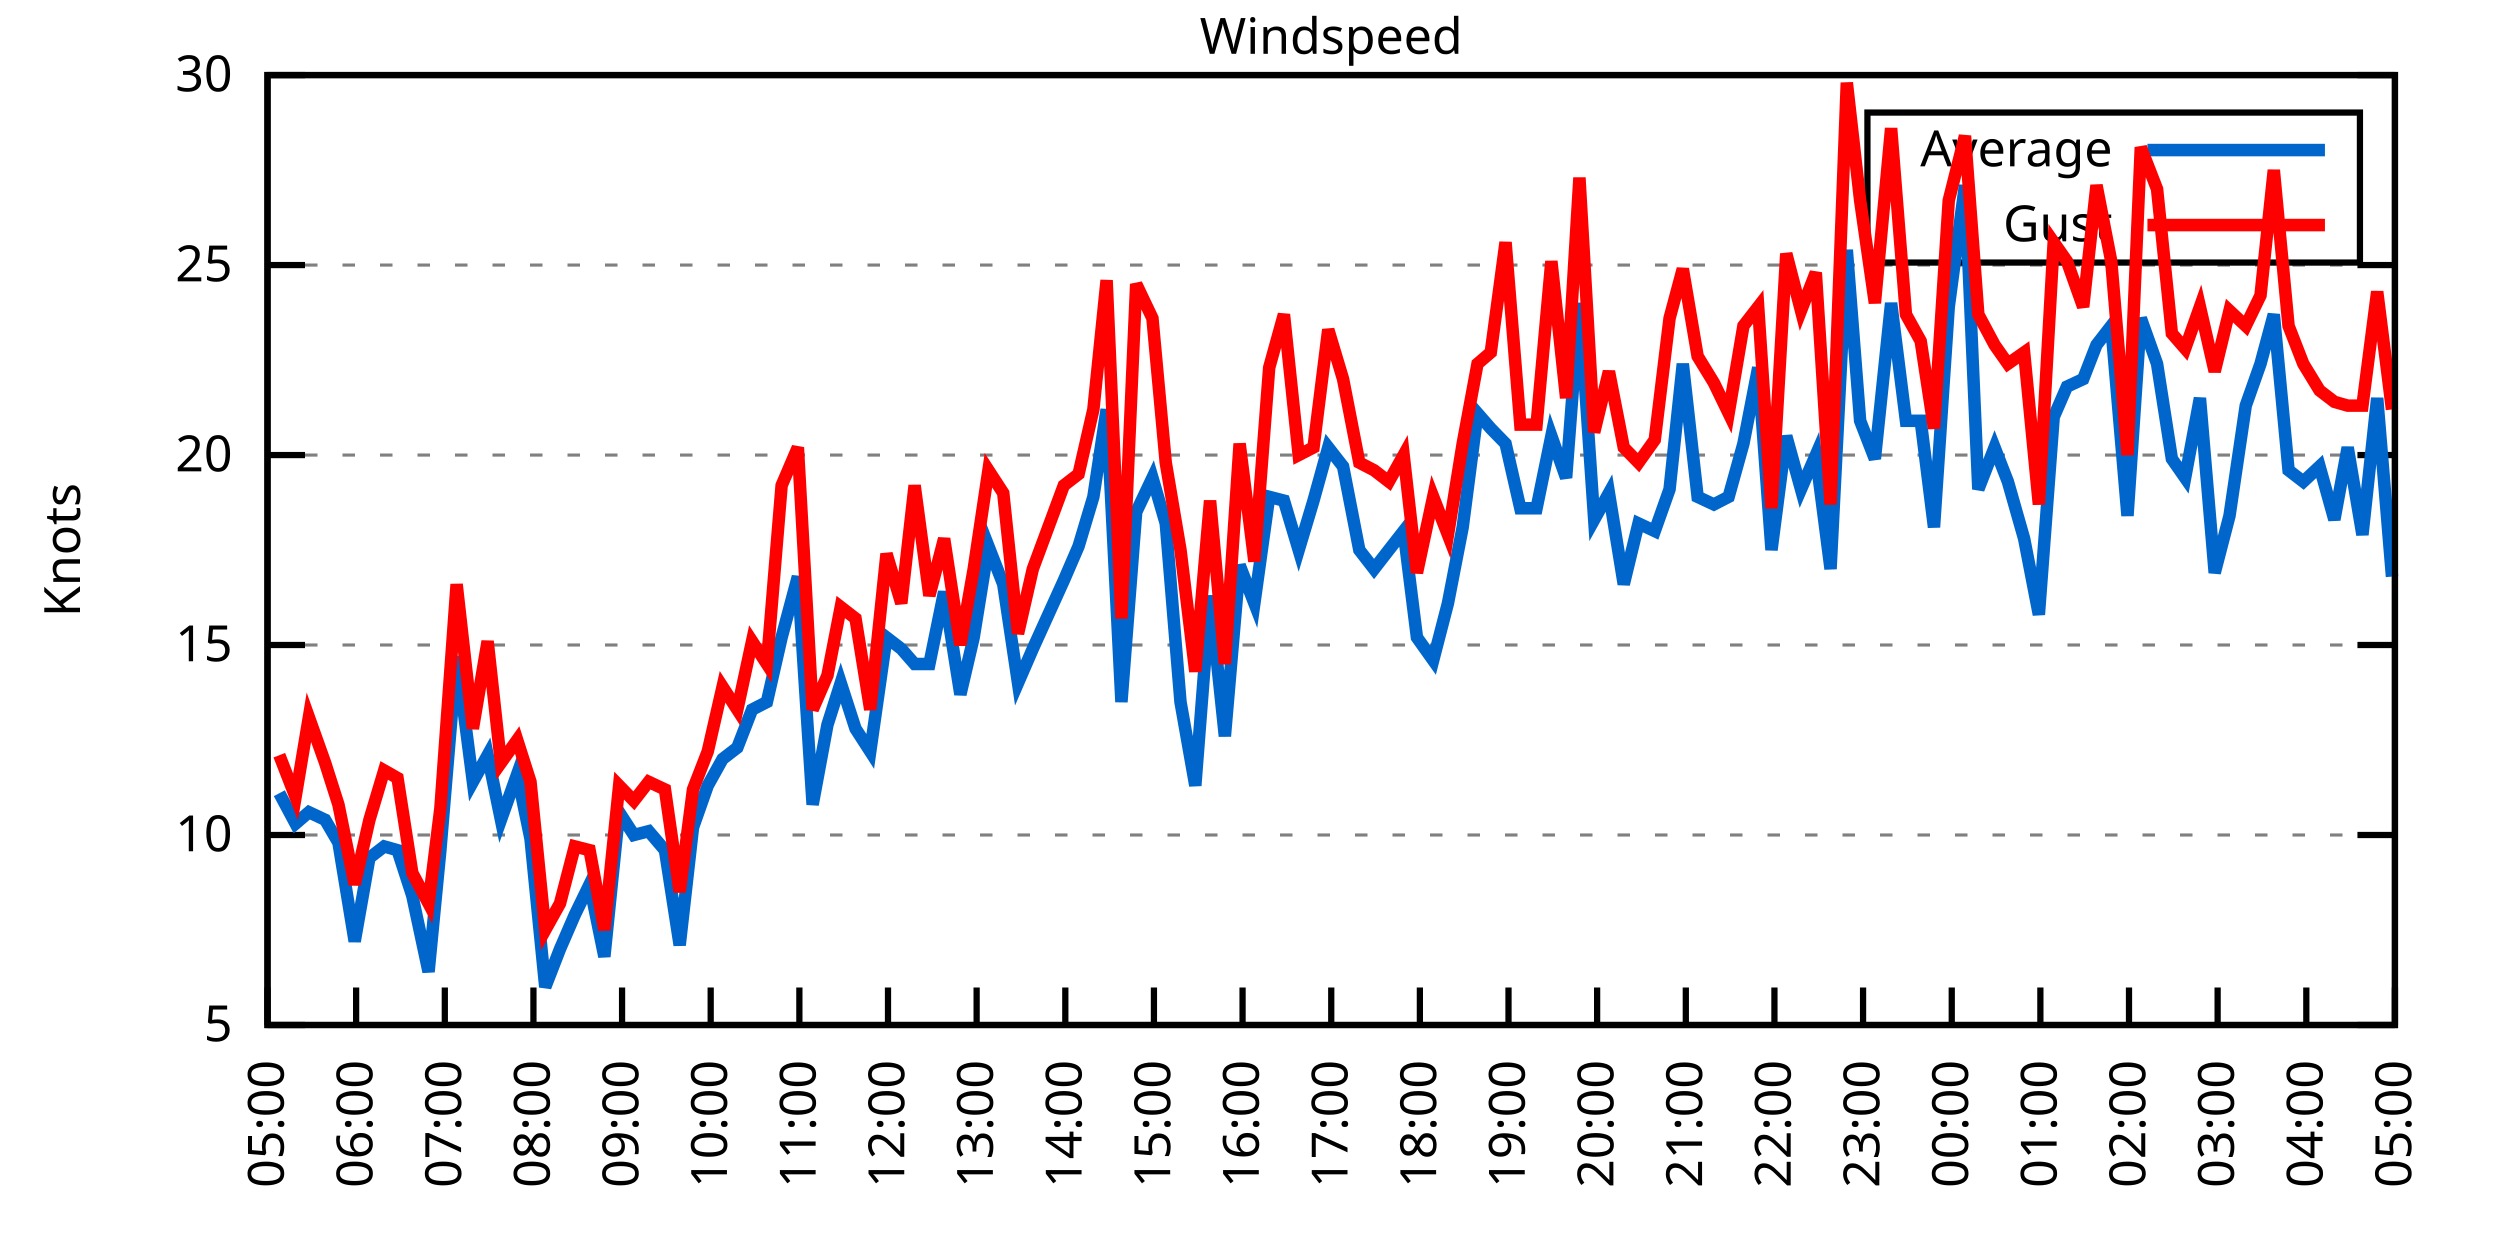
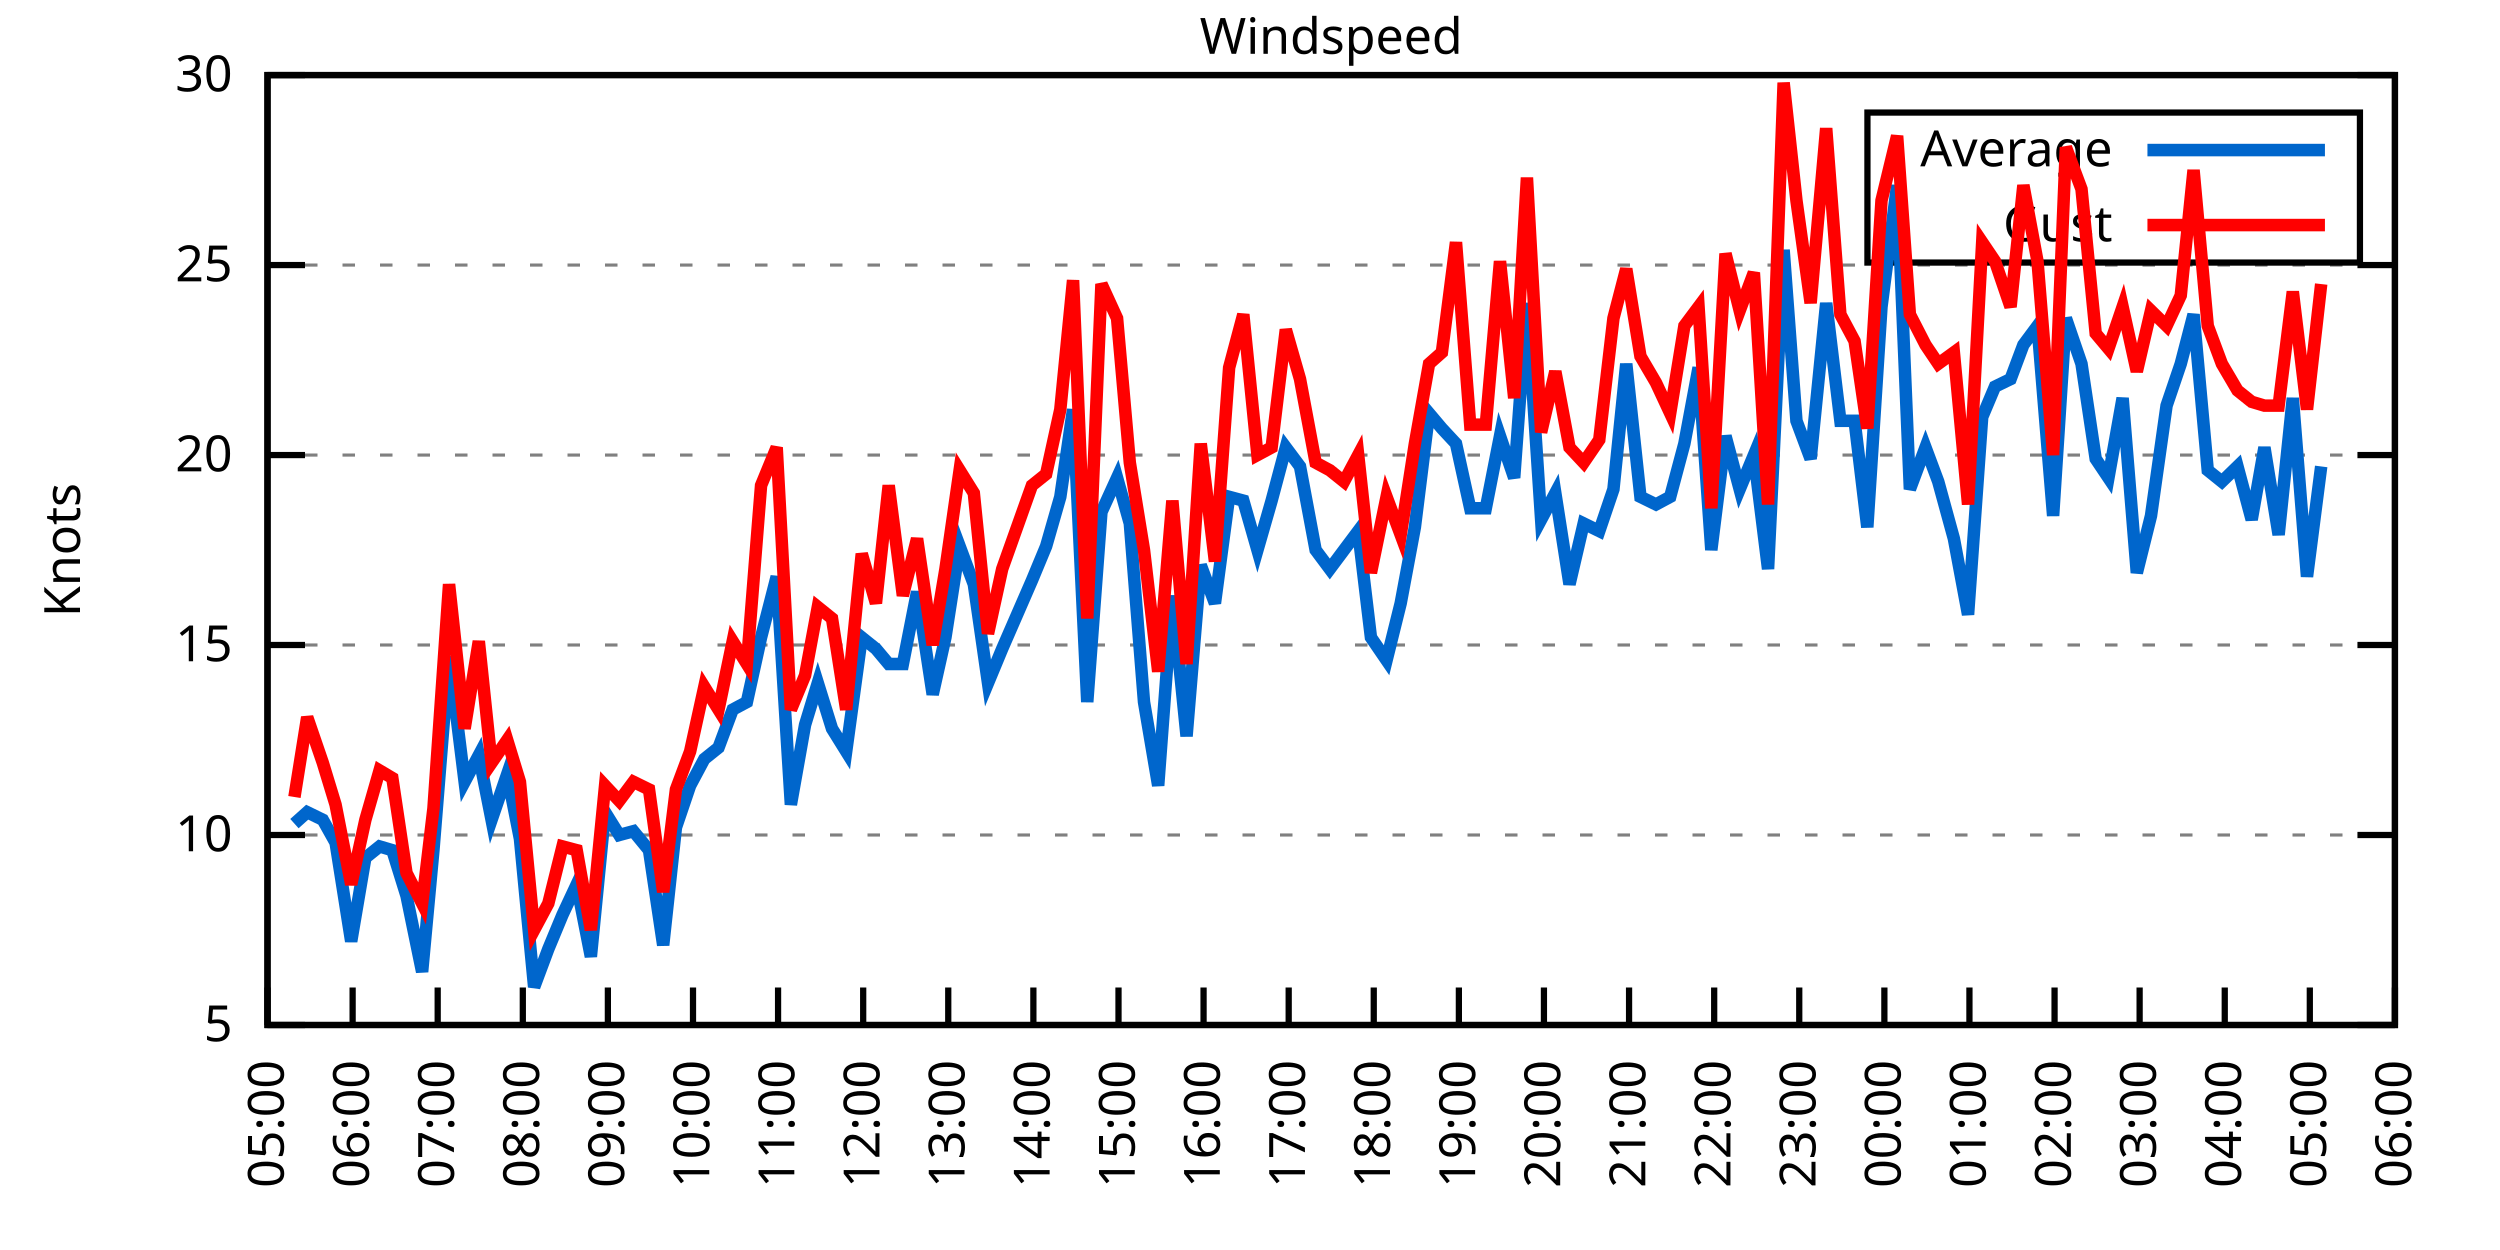
<svg xmlns="http://www.w3.org/2000/svg" xmlns:xlink="http://www.w3.org/1999/xlink" width="400" height="200" viewBox="0 0 400 200">
  <g id="gnuplot_canvas">
    <rect x="0" y="0" width="400" height="200" fill="none" />
    <defs>
      <circle id="gpDot" r="0.5" stroke-width="0.5" stroke="currentColor" />
      <path id="gpPt0" stroke-width="0.333" stroke="currentColor" d="M-1,0 h2 M0,-1 v2" />
      <path id="gpPt1" stroke-width="0.333" stroke="currentColor" d="M-1,-1 L1,1 M1,-1 L-1,1" />
      <path id="gpPt2" stroke-width="0.333" stroke="currentColor" d="M-1,0 L1,0 M0,-1 L0,1 M-1,-1 L1,1 M-1,1 L1,-1" />
      <rect id="gpPt3" stroke-width="0.333" stroke="currentColor" x="-1" y="-1" width="2" height="2" />
      <rect id="gpPt4" stroke-width="0.333" stroke="currentColor" fill="currentColor" x="-1" y="-1" width="2" height="2" />
      <circle id="gpPt5" stroke-width="0.333" stroke="currentColor" cx="0" cy="0" r="1" />
      <use xlink:href="#gpPt5" id="gpPt6" fill="currentColor" stroke="none" />
      <path id="gpPt7" stroke-width="0.333" stroke="currentColor" d="M0,-1.33 L-1.33,0.67 L1.33,0.67 z" />
      <use xlink:href="#gpPt7" id="gpPt8" fill="currentColor" stroke="none" />
      <use xlink:href="#gpPt7" id="gpPt9" stroke="currentColor" transform="rotate(180)" />
      <use xlink:href="#gpPt9" id="gpPt10" fill="currentColor" stroke="none" />
      <use xlink:href="#gpPt3" id="gpPt11" stroke="currentColor" transform="rotate(45)" />
      <use xlink:href="#gpPt11" id="gpPt12" fill="currentColor" stroke="none" />
      <path id="gpPt13" stroke-width="0.333" stroke="currentColor" d="M0,1.330 L1.265,0.411 L0.782,-1.067 L-0.782,-1.076 L-1.265,0.411 z" />
      <use xlink:href="#gpPt13" id="gpPt14" fill="currentColor" stroke="none" />
      <filter id="textbox" filterUnits="objectBoundingBox" x="0" y="0" height="1" width="1">
        <feFlood flood-color="white" flood-opacity="1" result="bgnd" />
        <feComposite in="SourceGraphic" in2="bgnd" operator="atop" />
      </filter>
      <filter id="greybox" filterUnits="objectBoundingBox" x="0" y="0" height="1" width="1">
        <feFlood flood-color="lightgrey" flood-opacity="1" result="grey" />
        <feComposite in="SourceGraphic" in2="grey" operator="atop" />
      </filter>
    </defs>
    <g fill="none" color="white" stroke="currentColor" stroke-width="1.00" stroke-linecap="butt" stroke-linejoin="miter">
</g>
    <g fill="none" color="black" stroke="currentColor" stroke-width="1.00" stroke-linecap="butt" stroke-linejoin="miter">
      <g stroke="none" shape-rendering="crispEdges">
        <polygon fill="rgb(255, 255, 255)" points="42.80,164.00 383.18,164.00 383.18,12.02 42.80,12.02 " />
      </g>
    </g>
    <g fill="none" color="black" stroke="currentColor" stroke-width="1.00" stroke-linecap="butt" stroke-linejoin="miter">
</g>
    <g fill="none" color="black" stroke="black" stroke-width="0.50" stroke-linecap="butt" stroke-linejoin="miter">
</g>
    <g fill="none" color="gray" stroke="currentColor" stroke-width="0.50" stroke-linecap="butt" stroke-linejoin="miter">
      <path stroke="gray" stroke-dasharray="2,4" class="gridline" d="M42.80,164.00 L383.19,164.00  " />
    </g>
    <g fill="none" color="gray" stroke="gray" stroke-width="1.00" stroke-linecap="butt" stroke-linejoin="miter">
</g>
    <g fill="none" color="black" stroke="currentColor" stroke-width="1.00" stroke-linecap="butt" stroke-linejoin="miter">
      <path stroke="black" d="M42.80,164.00 L48.80,164.00 M383.19,164.00 L377.19,164.00  " />
      <g transform="translate(37.20,166.60)" stroke="none" fill="black" font-family="Sans" font-size="8.00" text-anchor="end">
        <text>
          <tspan font-family="Sans"> 5</tspan>
        </text>
      </g>
    </g>
    <g fill="none" color="black" stroke="currentColor" stroke-width="1.00" stroke-linecap="butt" stroke-linejoin="miter">
</g>
    <g fill="none" color="black" stroke="black" stroke-width="0.50" stroke-linecap="butt" stroke-linejoin="miter">
</g>
    <g fill="none" color="gray" stroke="currentColor" stroke-width="0.50" stroke-linecap="butt" stroke-linejoin="miter">
      <path stroke="gray" stroke-dasharray="2,4" class="gridline" d="M42.80,133.60 L383.19,133.60  " />
    </g>
    <g fill="none" color="gray" stroke="gray" stroke-width="1.00" stroke-linecap="butt" stroke-linejoin="miter">
</g>
    <g fill="none" color="black" stroke="currentColor" stroke-width="1.00" stroke-linecap="butt" stroke-linejoin="miter">
      <path stroke="black" d="M42.80,133.60 L48.80,133.60 M383.19,133.60 L377.19,133.60  " />
      <g transform="translate(37.20,136.20)" stroke="none" fill="black" font-family="Sans" font-size="8.00" text-anchor="end">
        <text>
          <tspan font-family="Sans"> 10</tspan>
        </text>
      </g>
    </g>
    <g fill="none" color="black" stroke="currentColor" stroke-width="1.00" stroke-linecap="butt" stroke-linejoin="miter">
</g>
    <g fill="none" color="black" stroke="black" stroke-width="0.50" stroke-linecap="butt" stroke-linejoin="miter">
</g>
    <g fill="none" color="gray" stroke="currentColor" stroke-width="0.50" stroke-linecap="butt" stroke-linejoin="miter">
      <path stroke="gray" stroke-dasharray="2,4" class="gridline" d="M42.80,103.20 L383.19,103.20  " />
    </g>
    <g fill="none" color="gray" stroke="gray" stroke-width="1.00" stroke-linecap="butt" stroke-linejoin="miter">
</g>
    <g fill="none" color="black" stroke="currentColor" stroke-width="1.00" stroke-linecap="butt" stroke-linejoin="miter">
      <path stroke="black" d="M42.80,103.20 L48.80,103.20 M383.19,103.20 L377.19,103.20  " />
      <g transform="translate(37.20,105.80)" stroke="none" fill="black" font-family="Sans" font-size="8.00" text-anchor="end">
        <text>
          <tspan font-family="Sans"> 15</tspan>
        </text>
      </g>
    </g>
    <g fill="none" color="black" stroke="currentColor" stroke-width="1.00" stroke-linecap="butt" stroke-linejoin="miter">
</g>
    <g fill="none" color="black" stroke="black" stroke-width="0.50" stroke-linecap="butt" stroke-linejoin="miter">
</g>
    <g fill="none" color="gray" stroke="currentColor" stroke-width="0.50" stroke-linecap="butt" stroke-linejoin="miter">
      <path stroke="gray" stroke-dasharray="2,4" class="gridline" d="M42.80,72.81 L383.19,72.81  " />
    </g>
    <g fill="none" color="gray" stroke="gray" stroke-width="1.00" stroke-linecap="butt" stroke-linejoin="miter">
</g>
    <g fill="none" color="black" stroke="currentColor" stroke-width="1.00" stroke-linecap="butt" stroke-linejoin="miter">
      <path stroke="black" d="M42.80,72.81 L48.80,72.81 M383.19,72.81 L377.19,72.81  " />
      <g transform="translate(37.20,75.41)" stroke="none" fill="black" font-family="Sans" font-size="8.00" text-anchor="end">
        <text>
          <tspan font-family="Sans"> 20</tspan>
        </text>
      </g>
    </g>
    <g fill="none" color="black" stroke="currentColor" stroke-width="1.00" stroke-linecap="butt" stroke-linejoin="miter">
</g>
    <g fill="none" color="black" stroke="black" stroke-width="0.50" stroke-linecap="butt" stroke-linejoin="miter">
</g>
    <g fill="none" color="gray" stroke="currentColor" stroke-width="0.50" stroke-linecap="butt" stroke-linejoin="miter">
      <path stroke="gray" stroke-dasharray="2,4" class="gridline" d="M42.80,42.41 L383.19,42.41  " />
    </g>
    <g fill="none" color="gray" stroke="gray" stroke-width="1.00" stroke-linecap="butt" stroke-linejoin="miter">
</g>
    <g fill="none" color="black" stroke="currentColor" stroke-width="1.00" stroke-linecap="butt" stroke-linejoin="miter">
      <path stroke="black" d="M42.80,42.41 L48.80,42.41 M383.19,42.41 L377.19,42.41  " />
      <g transform="translate(37.20,45.01)" stroke="none" fill="black" font-family="Sans" font-size="8.00" text-anchor="end">
        <text>
          <tspan font-family="Sans"> 25</tspan>
        </text>
      </g>
    </g>
    <g fill="none" color="black" stroke="currentColor" stroke-width="1.00" stroke-linecap="butt" stroke-linejoin="miter">
</g>
    <g fill="none" color="black" stroke="black" stroke-width="0.50" stroke-linecap="butt" stroke-linejoin="miter">
</g>
    <g fill="none" color="gray" stroke="currentColor" stroke-width="0.50" stroke-linecap="butt" stroke-linejoin="miter">
      <path stroke="gray" stroke-dasharray="2,4" class="gridline" d="M42.80,12.01 L383.19,12.01  " />
    </g>
    <g fill="none" color="gray" stroke="gray" stroke-width="1.00" stroke-linecap="butt" stroke-linejoin="miter">
</g>
    <g fill="none" color="black" stroke="currentColor" stroke-width="1.00" stroke-linecap="butt" stroke-linejoin="miter">
      <path stroke="black" d="M42.80,12.01 L48.80,12.01 M383.19,12.01 L377.19,12.01  " />
      <g transform="translate(37.20,14.61)" stroke="none" fill="black" font-family="Sans" font-size="8.00" text-anchor="end">
        <text>
          <tspan font-family="Sans"> 30</tspan>
        </text>
      </g>
    </g>
    <g fill="none" color="black" stroke="currentColor" stroke-width="1.00" stroke-linecap="butt" stroke-linejoin="miter">
      <path stroke="black" d="M42.80,164.00 L42.80,158.00  " />
      <g transform="translate(45.40,169.60) rotate(270.00)" stroke="none" fill="black" font-family="Sans" font-size="8.00" text-anchor="end">
        <text>
          <tspan font-family="Sans">05:00</tspan>
        </text>
      </g>
    </g>
    <g fill="none" color="black" stroke="currentColor" stroke-width="1.00" stroke-linecap="butt" stroke-linejoin="miter">
-       <path stroke="black" d="M56.98,164.00 L56.98,158.00  " />
-       <g transform="translate(59.58,169.60) rotate(270.00)" stroke="none" fill="black" font-family="Sans" font-size="8.00" text-anchor="end">
+       <path stroke="black" d="M56.42,164.00 L56.42,158.00  " />
+       <g transform="translate(59.02,169.60) rotate(270.00)" stroke="none" fill="black" font-family="Sans" font-size="8.00" text-anchor="end">
        <text>
          <tspan font-family="Sans">06:00</tspan>
        </text>
      </g>
    </g>
    <g fill="none" color="black" stroke="currentColor" stroke-width="1.00" stroke-linecap="butt" stroke-linejoin="miter">
-       <path stroke="black" d="M71.17,164.00 L71.17,158.00  " />
-       <g transform="translate(73.77,169.60) rotate(270.00)" stroke="none" fill="black" font-family="Sans" font-size="8.00" text-anchor="end">
+       <path stroke="black" d="M70.03,164.00 L70.03,158.00  " />
+       <g transform="translate(72.63,169.60) rotate(270.00)" stroke="none" fill="black" font-family="Sans" font-size="8.00" text-anchor="end">
        <text>
          <tspan font-family="Sans">07:00</tspan>
        </text>
      </g>
    </g>
    <g fill="none" color="black" stroke="currentColor" stroke-width="1.00" stroke-linecap="butt" stroke-linejoin="miter">
-       <path stroke="black" d="M85.35,164.00 L85.35,158.00  " />
-       <g transform="translate(87.95,169.60) rotate(270.00)" stroke="none" fill="black" font-family="Sans" font-size="8.00" text-anchor="end">
+       <path stroke="black" d="M83.65,164.00 L83.65,158.00  " />
+       <g transform="translate(86.25,169.60) rotate(270.00)" stroke="none" fill="black" font-family="Sans" font-size="8.00" text-anchor="end">
        <text>
          <tspan font-family="Sans">08:00</tspan>
        </text>
      </g>
    </g>
    <g fill="none" color="black" stroke="currentColor" stroke-width="1.00" stroke-linecap="butt" stroke-linejoin="miter">
-       <path stroke="black" d="M99.53,164.00 L99.53,158.00  " />
-       <g transform="translate(102.13,169.60) rotate(270.00)" stroke="none" fill="black" font-family="Sans" font-size="8.00" text-anchor="end">
+       <path stroke="black" d="M97.26,164.00 L97.26,158.00  " />
+       <g transform="translate(99.86,169.60) rotate(270.00)" stroke="none" fill="black" font-family="Sans" font-size="8.00" text-anchor="end">
        <text>
          <tspan font-family="Sans">09:00</tspan>
        </text>
      </g>
    </g>
    <g fill="none" color="black" stroke="currentColor" stroke-width="1.00" stroke-linecap="butt" stroke-linejoin="miter">
-       <path stroke="black" d="M113.71,164.00 L113.71,158.00  " />
-       <g transform="translate(116.31,169.60) rotate(270.00)" stroke="none" fill="black" font-family="Sans" font-size="8.00" text-anchor="end">
+       <path stroke="black" d="M110.88,164.00 L110.88,158.00  " />
+       <g transform="translate(113.48,169.60) rotate(270.00)" stroke="none" fill="black" font-family="Sans" font-size="8.00" text-anchor="end">
        <text>
          <tspan font-family="Sans">10:00</tspan>
        </text>
      </g>
    </g>
    <g fill="none" color="black" stroke="currentColor" stroke-width="1.00" stroke-linecap="butt" stroke-linejoin="miter">
-       <path stroke="black" d="M127.90,164.00 L127.90,158.00  " />
-       <g transform="translate(130.50,169.60) rotate(270.00)" stroke="none" fill="black" font-family="Sans" font-size="8.00" text-anchor="end">
+       <path stroke="black" d="M124.49,164.00 L124.49,158.00  " />
+       <g transform="translate(127.09,169.60) rotate(270.00)" stroke="none" fill="black" font-family="Sans" font-size="8.00" text-anchor="end">
        <text>
          <tspan font-family="Sans">11:00</tspan>
        </text>
      </g>
    </g>
    <g fill="none" color="black" stroke="currentColor" stroke-width="1.00" stroke-linecap="butt" stroke-linejoin="miter">
-       <path stroke="black" d="M142.08,164.00 L142.08,158.00  " />
-       <g transform="translate(144.68,169.60) rotate(270.00)" stroke="none" fill="black" font-family="Sans" font-size="8.00" text-anchor="end">
+       <path stroke="black" d="M138.11,164.00 L138.11,158.00  " />
+       <g transform="translate(140.71,169.60) rotate(270.00)" stroke="none" fill="black" font-family="Sans" font-size="8.00" text-anchor="end">
        <text>
          <tspan font-family="Sans">12:00</tspan>
        </text>
      </g>
    </g>
    <g fill="none" color="black" stroke="currentColor" stroke-width="1.00" stroke-linecap="butt" stroke-linejoin="miter">
-       <path stroke="black" d="M156.26,164.00 L156.26,158.00  " />
-       <g transform="translate(158.86,169.60) rotate(270.00)" stroke="none" fill="black" font-family="Sans" font-size="8.00" text-anchor="end">
+       <path stroke="black" d="M151.72,164.00 L151.72,158.00  " />
+       <g transform="translate(154.32,169.60) rotate(270.00)" stroke="none" fill="black" font-family="Sans" font-size="8.00" text-anchor="end">
        <text>
          <tspan font-family="Sans">13:00</tspan>
        </text>
      </g>
    </g>
    <g fill="none" color="black" stroke="currentColor" stroke-width="1.00" stroke-linecap="butt" stroke-linejoin="miter">
-       <path stroke="black" d="M170.45,164.00 L170.45,158.00  " />
-       <g transform="translate(173.05,169.60) rotate(270.00)" stroke="none" fill="black" font-family="Sans" font-size="8.00" text-anchor="end">
+       <path stroke="black" d="M165.34,164.00 L165.34,158.00  " />
+       <g transform="translate(167.94,169.60) rotate(270.00)" stroke="none" fill="black" font-family="Sans" font-size="8.00" text-anchor="end">
        <text>
          <tspan font-family="Sans">14:00</tspan>
        </text>
      </g>
    </g>
    <g fill="none" color="black" stroke="currentColor" stroke-width="1.00" stroke-linecap="butt" stroke-linejoin="miter">
-       <path stroke="black" d="M184.63,164.00 L184.63,158.00  " />
-       <g transform="translate(187.23,169.60) rotate(270.00)" stroke="none" fill="black" font-family="Sans" font-size="8.00" text-anchor="end">
+       <path stroke="black" d="M178.96,164.00 L178.96,158.00  " />
+       <g transform="translate(181.56,169.60) rotate(270.00)" stroke="none" fill="black" font-family="Sans" font-size="8.00" text-anchor="end">
        <text>
          <tspan font-family="Sans">15:00</tspan>
        </text>
      </g>
    </g>
    <g fill="none" color="black" stroke="currentColor" stroke-width="1.00" stroke-linecap="butt" stroke-linejoin="miter">
-       <path stroke="black" d="M198.81,164.00 L198.81,158.00  " />
-       <g transform="translate(201.41,169.60) rotate(270.00)" stroke="none" fill="black" font-family="Sans" font-size="8.00" text-anchor="end">
+       <path stroke="black" d="M192.57,164.00 L192.57,158.00  " />
+       <g transform="translate(195.17,169.60) rotate(270.00)" stroke="none" fill="black" font-family="Sans" font-size="8.00" text-anchor="end">
        <text>
          <tspan font-family="Sans">16:00</tspan>
        </text>
      </g>
    </g>
    <g fill="none" color="black" stroke="currentColor" stroke-width="1.00" stroke-linecap="butt" stroke-linejoin="miter">
-       <path stroke="black" d="M213.00,164.00 L213.00,158.00  " />
-       <g transform="translate(215.60,169.60) rotate(270.00)" stroke="none" fill="black" font-family="Sans" font-size="8.00" text-anchor="end">
+       <path stroke="black" d="M206.19,164.00 L206.19,158.00  " />
+       <g transform="translate(208.79,169.60) rotate(270.00)" stroke="none" fill="black" font-family="Sans" font-size="8.00" text-anchor="end">
        <text>
          <tspan font-family="Sans">17:00</tspan>
        </text>
      </g>
    </g>
    <g fill="none" color="black" stroke="currentColor" stroke-width="1.00" stroke-linecap="butt" stroke-linejoin="miter">
-       <path stroke="black" d="M227.18,164.00 L227.18,158.00  " />
-       <g transform="translate(229.78,169.60) rotate(270.00)" stroke="none" fill="black" font-family="Sans" font-size="8.00" text-anchor="end">
+       <path stroke="black" d="M219.80,164.00 L219.80,158.00  " />
+       <g transform="translate(222.40,169.60) rotate(270.00)" stroke="none" fill="black" font-family="Sans" font-size="8.00" text-anchor="end">
        <text>
          <tspan font-family="Sans">18:00</tspan>
        </text>
      </g>
    </g>
    <g fill="none" color="black" stroke="currentColor" stroke-width="1.00" stroke-linecap="butt" stroke-linejoin="miter">
-       <path stroke="black" d="M241.36,164.00 L241.36,158.00  " />
-       <g transform="translate(243.96,169.60) rotate(270.00)" stroke="none" fill="black" font-family="Sans" font-size="8.00" text-anchor="end">
+       <path stroke="black" d="M233.42,164.00 L233.42,158.00  " />
+       <g transform="translate(236.02,169.60) rotate(270.00)" stroke="none" fill="black" font-family="Sans" font-size="8.00" text-anchor="end">
        <text>
          <tspan font-family="Sans">19:00</tspan>
        </text>
      </g>
    </g>
    <g fill="none" color="black" stroke="currentColor" stroke-width="1.00" stroke-linecap="butt" stroke-linejoin="miter">
-       <path stroke="black" d="M255.54,164.00 L255.54,158.00  " />
-       <g transform="translate(258.14,169.60) rotate(270.00)" stroke="none" fill="black" font-family="Sans" font-size="8.00" text-anchor="end">
+       <path stroke="black" d="M247.03,164.00 L247.03,158.00  " />
+       <g transform="translate(249.63,169.60) rotate(270.00)" stroke="none" fill="black" font-family="Sans" font-size="8.00" text-anchor="end">
        <text>
          <tspan font-family="Sans">20:00</tspan>
        </text>
      </g>
    </g>
    <g fill="none" color="black" stroke="currentColor" stroke-width="1.00" stroke-linecap="butt" stroke-linejoin="miter">
-       <path stroke="black" d="M269.73,164.00 L269.73,158.00  " />
-       <g transform="translate(272.33,169.60) rotate(270.00)" stroke="none" fill="black" font-family="Sans" font-size="8.00" text-anchor="end">
+       <path stroke="black" d="M260.65,164.00 L260.65,158.00  " />
+       <g transform="translate(263.25,169.60) rotate(270.00)" stroke="none" fill="black" font-family="Sans" font-size="8.00" text-anchor="end">
        <text>
          <tspan font-family="Sans">21:00</tspan>
        </text>
      </g>
    </g>
    <g fill="none" color="black" stroke="currentColor" stroke-width="1.00" stroke-linecap="butt" stroke-linejoin="miter">
-       <path stroke="black" d="M283.91,164.00 L283.91,158.00  " />
-       <g transform="translate(286.51,169.60) rotate(270.00)" stroke="none" fill="black" font-family="Sans" font-size="8.00" text-anchor="end">
+       <path stroke="black" d="M274.27,164.00 L274.27,158.00  " />
+       <g transform="translate(276.87,169.60) rotate(270.00)" stroke="none" fill="black" font-family="Sans" font-size="8.00" text-anchor="end">
        <text>
          <tspan font-family="Sans">22:00</tspan>
        </text>
      </g>
    </g>
    <g fill="none" color="black" stroke="currentColor" stroke-width="1.00" stroke-linecap="butt" stroke-linejoin="miter">
-       <path stroke="black" d="M298.09,164.00 L298.09,158.00  " />
-       <g transform="translate(300.69,169.60) rotate(270.00)" stroke="none" fill="black" font-family="Sans" font-size="8.00" text-anchor="end">
+       <path stroke="black" d="M287.88,164.00 L287.88,158.00  " />
+       <g transform="translate(290.48,169.60) rotate(270.00)" stroke="none" fill="black" font-family="Sans" font-size="8.00" text-anchor="end">
        <text>
          <tspan font-family="Sans">23:00</tspan>
        </text>
      </g>
    </g>
    <g fill="none" color="black" stroke="currentColor" stroke-width="1.00" stroke-linecap="butt" stroke-linejoin="miter">
-       <path stroke="black" d="M312.28,164.00 L312.28,158.00  " />
-       <g transform="translate(314.88,169.60) rotate(270.00)" stroke="none" fill="black" font-family="Sans" font-size="8.00" text-anchor="end">
+       <path stroke="black" d="M301.50,164.00 L301.50,158.00  " />
+       <g transform="translate(304.10,169.60) rotate(270.00)" stroke="none" fill="black" font-family="Sans" font-size="8.00" text-anchor="end">
        <text>
          <tspan font-family="Sans">00:00</tspan>
        </text>
      </g>
    </g>
    <g fill="none" color="black" stroke="currentColor" stroke-width="1.00" stroke-linecap="butt" stroke-linejoin="miter">
-       <path stroke="black" d="M326.46,164.00 L326.46,158.00  " />
-       <g transform="translate(329.06,169.60) rotate(270.00)" stroke="none" fill="black" font-family="Sans" font-size="8.00" text-anchor="end">
+       <path stroke="black" d="M315.11,164.00 L315.11,158.00  " />
+       <g transform="translate(317.71,169.60) rotate(270.00)" stroke="none" fill="black" font-family="Sans" font-size="8.00" text-anchor="end">
        <text>
          <tspan font-family="Sans">01:00</tspan>
        </text>
      </g>
    </g>
    <g fill="none" color="black" stroke="currentColor" stroke-width="1.00" stroke-linecap="butt" stroke-linejoin="miter">
-       <path stroke="black" d="M340.64,164.00 L340.64,158.00  " />
-       <g transform="translate(343.24,169.60) rotate(270.00)" stroke="none" fill="black" font-family="Sans" font-size="8.00" text-anchor="end">
+       <path stroke="black" d="M328.73,164.00 L328.73,158.00  " />
+       <g transform="translate(331.33,169.60) rotate(270.00)" stroke="none" fill="black" font-family="Sans" font-size="8.00" text-anchor="end">
        <text>
          <tspan font-family="Sans">02:00</tspan>
        </text>
      </g>
    </g>
    <g fill="none" color="black" stroke="currentColor" stroke-width="1.00" stroke-linecap="butt" stroke-linejoin="miter">
-       <path stroke="black" d="M354.82,164.00 L354.82,158.00  " />
-       <g transform="translate(357.42,169.60) rotate(270.00)" stroke="none" fill="black" font-family="Sans" font-size="8.00" text-anchor="end">
+       <path stroke="black" d="M342.34,164.00 L342.34,158.00  " />
+       <g transform="translate(344.94,169.60) rotate(270.00)" stroke="none" fill="black" font-family="Sans" font-size="8.00" text-anchor="end">
        <text>
          <tspan font-family="Sans">03:00</tspan>
        </text>
      </g>
    </g>
    <g fill="none" color="black" stroke="currentColor" stroke-width="1.00" stroke-linecap="butt" stroke-linejoin="miter">
-       <path stroke="black" d="M369.01,164.00 L369.01,158.00  " />
-       <g transform="translate(371.61,169.60) rotate(270.00)" stroke="none" fill="black" font-family="Sans" font-size="8.00" text-anchor="end">
+       <path stroke="black" d="M355.96,164.00 L355.96,158.00  " />
+       <g transform="translate(358.56,169.60) rotate(270.00)" stroke="none" fill="black" font-family="Sans" font-size="8.00" text-anchor="end">
        <text>
          <tspan font-family="Sans">04:00</tspan>
+         </text>
+       </g>
+     </g>
+     <g fill="none" color="black" stroke="currentColor" stroke-width="1.00" stroke-linecap="butt" stroke-linejoin="miter">
+       <path stroke="black" d="M369.57,164.00 L369.57,158.00  " />
+       <g transform="translate(372.17,169.60) rotate(270.00)" stroke="none" fill="black" font-family="Sans" font-size="8.00" text-anchor="end">
+         <text>
+           <tspan font-family="Sans">05:00</tspan>
        </text>
      </g>
    </g>
    <g fill="none" color="black" stroke="currentColor" stroke-width="1.00" stroke-linecap="butt" stroke-linejoin="miter">
      <path stroke="black" d="M383.19,164.00 L383.19,158.00  " />
      <g transform="translate(385.79,169.60) rotate(270.00)" stroke="none" fill="black" font-family="Sans" font-size="8.00" text-anchor="end">
        <text>
-           <tspan font-family="Sans">05:00</tspan>
+           <tspan font-family="Sans">06:00</tspan>
        </text>
      </g>
    </g>
    <g fill="none" color="black" stroke="currentColor" stroke-width="1.00" stroke-linecap="butt" stroke-linejoin="miter">
</g>
    <g fill="none" color="black" stroke="currentColor" stroke-width="1.00" stroke-linecap="butt" stroke-linejoin="miter">
      <path stroke="black" d="M42.80,12.01 L42.80,164.00 L383.19,164.00 L383.19,12.01 L42.80,12.01 Z  " />
    </g>
    <g fill="none" color="black" stroke="currentColor" stroke-width="1.00" stroke-linecap="butt" stroke-linejoin="miter">
</g>
    <g fill="none" color="black" stroke="currentColor" stroke-width="1.00" stroke-linecap="butt" stroke-linejoin="miter">
      <path stroke="black" d="M298.79,42.01 L298.79,18.01 L377.59,18.01 L377.59,42.01 L298.79,42.01 Z  " />
    </g>
    <g id="Windspeed_plot_1">
      <g fill="none" color="white" stroke="black" stroke-width="2.00" stroke-linecap="butt" stroke-linejoin="miter">
</g>
      <g fill="none" color="black" stroke="currentColor" stroke-width="2.00" stroke-linecap="butt" stroke-linejoin="miter">
        <g transform="translate(337.99,26.61)" stroke="none" fill="black" font-family="Sans" font-size="8.00" text-anchor="end">
          <text>
            <tspan font-family="Sans">Average</tspan>
          </text>
        </g>
      </g>
      <g fill="none" color="black" stroke="currentColor" stroke-width="2.00" stroke-linecap="butt" stroke-linejoin="miter">
-         <path stroke="rgb(  0, 102, 204)" d="M343.59,24.01 L371.99,24.01 M44.69,126.91 L47.29,131.78 L49.42,129.95 L52.02,131.17 L54.15,134.82 L56.75,150.62   L59.11,137.25 L61.47,135.43 L63.60,136.03 L65.97,143.33 L68.57,155.49 L70.46,136.03 L73.06,105.03 L75.66,125.09   L78.02,120.83 L80.15,131.17 L82.75,123.87 L84.88,134.21 L87.24,157.92 L89.60,151.84 L91.97,146.37 L94.33,141.51   L96.70,153.06 L99.06,129.95 L101.42,133.60 L103.79,132.99 L106.39,136.03 L108.75,151.23 L110.88,132.39 L113.24,125.70   L115.61,121.44 L117.97,119.62 L120.33,113.54 L122.70,112.32 L125.06,101.99 L127.66,92.26 L130.02,128.74 L132.39,115.97   L134.52,109.28 L136.88,116.58 L139.24,120.23 L141.84,101.99 L144.21,103.81 L146.34,106.24 L148.70,106.24 L151.06,94.69   L153.66,111.11 L155.79,101.99 L158.15,87.40 L160.52,93.48 L162.88,109.28 L165.25,103.81 L170.21,92.87 L172.57,87.40   L174.94,79.49 L177.06,65.51 L179.43,112.32 L181.79,81.93 L184.39,76.45 L186.52,83.75 L188.88,112.32 L191.25,125.70   L193.61,95.30 L195.98,117.80 L198.34,90.44 L200.70,96.52 L203.07,79.49 L205.43,80.10 L207.79,88.00 L210.16,80.10   L212.52,71.59 L214.89,74.63 L217.49,88.00 L219.85,91.04 L222.21,88.00 L224.58,84.97 L226.71,101.99 L229.31,105.64   L231.67,96.52 L234.03,84.36 L236.40,66.12 L238.52,68.55 L240.89,70.98 L243.25,81.32 L245.85,81.32 L248.22,69.77   L250.58,76.45 L252.71,48.49 L255.07,83.14 L257.43,78.89 L259.80,93.48 L262.16,83.75 L264.76,84.97 L267.13,78.28   L269.25,58.21 L271.62,79.49 L274.22,80.71 L276.58,79.49 L278.95,70.98 L281.31,58.82 L283.44,88.00 L285.80,69.77   L288.16,78.28 L290.53,72.81 L292.89,91.04 L295.49,39.98 L297.62,67.33 L299.98,73.41 L302.58,48.49 L304.95,67.33   L307.31,67.33 L309.44,84.36 L311.80,49.10 L314.40,29.64 L316.53,78.28 L319.13,71.59 L321.26,77.06 L323.86,86.18   L326.22,98.34 L328.59,66.73 L330.71,61.86 L333.31,60.65 L335.44,55.18 L337.80,52.14 L340.40,82.53 L342.53,50.92   L345.13,58.21 L347.50,73.41 L349.62,76.45 L351.99,63.69 L354.35,91.65 L356.72,82.53 L359.32,64.90 L361.68,58.21   L363.81,50.31 L366.17,75.24 L368.53,77.06 L371.13,74.63 L373.50,83.14 L375.63,71.59 L377.99,85.57 L380.35,63.69   L382.72,92.26  " />
+         <path stroke="rgb(  0, 102, 204)" d="M343.59,24.01 L371.99,24.01 M47.11,131.78 L49.15,129.95 L51.65,131.17 L53.69,134.82 L56.19,150.62 L58.46,137.25   L60.73,135.43 L62.77,136.03 L65.04,143.33 L67.54,155.49 L69.35,136.03 L71.85,105.03 L74.34,125.09 L76.61,120.83   L78.65,131.17 L81.15,123.87 L83.19,134.21 L85.46,157.92 L87.73,151.84 L90.00,146.37 L92.27,141.51 L94.54,153.06   L96.81,129.95 L99.08,133.60 L101.35,132.99 L103.84,136.03 L106.11,151.23 L108.15,132.39 L110.42,125.70 L112.69,121.44   L114.96,119.62 L117.23,113.54 L119.50,112.32 L121.77,101.99 L124.27,92.26 L126.54,128.74 L128.81,115.97 L130.85,109.28   L133.12,116.58 L135.39,120.23 L137.88,101.99 L140.15,103.81 L142.19,106.24 L144.46,106.24 L146.73,94.69 L149.23,111.11   L151.27,101.99 L153.54,87.40 L155.81,93.48 L158.08,109.28 L160.35,103.81 L165.11,92.87 L167.38,87.40 L169.65,79.49   L171.69,65.51 L173.96,112.32 L176.23,81.93 L178.73,76.45 L180.77,83.75 L183.04,112.32 L185.31,125.70 L187.58,95.30   L189.85,117.80 L192.12,90.44 L194.39,96.52 L196.66,79.49 L198.93,80.10 L201.19,88.00 L203.46,80.10 L205.73,71.59   L208.00,74.63 L210.50,88.00 L212.77,91.04 L215.04,88.00 L217.31,84.97 L219.35,101.99 L221.85,105.64 L224.11,96.52   L226.38,84.36 L228.65,66.12 L230.70,68.55 L232.96,70.98 L235.23,81.32 L237.73,81.32 L240.00,69.77 L242.27,76.45   L244.31,48.49 L246.58,83.14 L248.85,78.89 L251.12,93.48 L253.39,83.75 L255.88,84.97 L258.15,78.28 L260.20,58.21   L262.47,79.49 L264.96,80.71 L267.23,79.49 L269.50,70.98 L271.77,58.82 L273.81,88.00 L276.08,69.77 L278.35,78.28   L280.62,72.81 L282.89,91.04 L285.38,39.98 L287.43,67.33 L289.70,73.41 L292.19,48.49 L294.46,67.33 L296.73,67.33   L298.77,84.36 L301.04,49.10 L303.54,29.64 L305.58,78.28 L308.08,71.59 L310.12,77.06 L312.62,86.18 L314.89,98.34   L317.15,66.73 L319.20,61.86 L321.69,60.65 L323.74,55.18 L326.00,52.14 L328.50,82.53 L330.54,50.92 L333.04,58.21   L335.31,73.41 L337.35,76.45 L339.62,63.69 L341.89,91.65 L344.16,82.53 L346.65,64.90 L348.92,58.21 L350.97,50.31   L353.24,75.24 L355.50,77.06 L358.00,74.63 L360.27,83.14 L362.31,71.59 L364.58,85.57 L366.85,63.69 L369.12,92.26   L371.39,74.63  " />
      </g>
    </g>
    <g id="Windspeed_plot_2">
      <g fill="none" color="black" stroke="currentColor" stroke-width="2.00" stroke-linecap="butt" stroke-linejoin="miter">
        <g transform="translate(337.99,38.61)" stroke="none" fill="black" font-family="Sans" font-size="8.00" text-anchor="end">
          <text>
            <tspan font-family="Sans">Gust</tspan>
          </text>
        </g>
      </g>
      <g fill="none" color="black" stroke="currentColor" stroke-width="2.00" stroke-linecap="butt" stroke-linejoin="miter">
-         <path stroke="rgb(255,   0,   0)" d="M343.59,36.01 L371.99,36.01 M44.69,120.83 L47.29,127.52 L49.42,114.76 L52.02,122.05 L54.15,128.74 L56.75,141.51   L59.11,131.17 L61.47,123.27 L63.60,124.48 L65.97,139.68 L68.57,144.55 L70.46,129.35 L73.06,93.48 L75.66,116.58   L78.02,102.60 L80.15,122.05 L82.75,118.40 L84.88,125.09 L87.24,148.80 L89.60,144.55 L91.97,135.43 L94.33,136.03   L96.70,148.80 L99.06,125.70 L101.42,128.13 L103.79,125.09 L106.39,126.31 L108.75,142.72 L110.88,126.31 L113.24,120.23   L115.61,109.89 L117.97,113.54 L120.33,102.60 L122.70,106.24 L125.06,77.67 L127.66,71.59 L130.02,113.54 L132.39,108.07   L134.52,97.12 L136.88,98.95 L139.24,113.54 L141.84,88.61 L144.21,96.52 L146.34,77.67 L148.70,95.30 L151.06,86.18   L153.66,103.20 L155.79,91.04 L158.15,75.24 L160.52,78.89 L162.88,101.38 L165.25,91.04 L170.21,77.67 L172.57,75.85   L174.94,65.51 L177.06,44.84 L179.43,98.95 L181.79,45.45 L184.39,50.92 L186.52,74.02 L188.88,88.00 L191.25,107.46   L193.61,80.10 L195.98,106.24 L198.34,70.98 L200.70,89.83 L203.07,58.82 L205.43,50.31 L207.79,72.81 L210.16,71.59   L212.52,52.74 L214.89,60.65 L217.49,74.02 L219.85,75.24 L222.21,77.06 L224.58,72.81 L226.71,91.65 L229.31,79.49   L231.67,85.57 L234.03,70.98 L236.40,58.21 L238.52,56.39 L240.89,38.76 L243.25,67.94 L245.85,67.94 L248.22,41.80   L250.58,63.69 L252.71,28.42 L255.07,69.16 L257.43,59.43 L259.80,71.59 L262.16,74.02 L264.76,70.37 L267.13,50.92   L269.25,43.02 L271.62,57.00 L274.22,61.25 L276.58,66.12 L278.95,52.14 L281.31,49.10 L283.44,81.32 L285.80,40.58   L288.16,49.70 L290.53,43.62 L292.89,80.71 L295.49,13.23 L297.62,32.07 L299.98,48.49 L302.58,20.52 L304.95,50.31   L307.31,54.57 L309.44,68.55 L311.80,32.07 L314.40,21.74 L316.53,50.31 L319.13,55.18 L321.26,58.21 L323.86,56.39   L326.22,80.71 L328.59,38.76 L330.71,41.80 L333.31,49.10 L335.44,29.64 L337.80,41.80 L340.40,72.81 L342.53,23.56   L345.13,30.25 L347.50,53.35 L349.62,55.78 L351.99,49.10 L354.35,59.43 L356.72,49.70 L359.32,52.14 L361.68,47.27   L363.81,27.21 L366.17,52.14 L368.53,58.21 L371.13,62.47 L373.50,64.29 L375.63,64.90 L377.99,64.90 L380.35,46.66   L382.72,65.51  " />
+         <path stroke="rgb(255,   0,   0)" d="M343.59,36.01 L371.99,36.01 M47.11,127.52 L49.15,114.76 L51.65,122.05 L53.69,128.74 L56.19,141.51 L58.46,131.17   L60.73,123.27 L62.77,124.48 L65.04,139.68 L67.54,144.55 L69.35,129.35 L71.85,93.48 L74.34,116.58 L76.61,102.60   L78.65,122.05 L81.15,118.40 L83.19,125.09 L85.46,148.80 L87.73,144.55 L90.00,135.43 L92.27,136.03 L94.54,148.80   L96.81,125.70 L99.08,128.13 L101.35,125.09 L103.84,126.31 L106.11,142.72 L108.15,126.31 L110.42,120.23 L112.69,109.89   L114.96,113.54 L117.23,102.60 L119.50,106.24 L121.77,77.67 L124.27,71.59 L126.54,113.54 L128.81,108.07 L130.85,97.12   L133.12,98.95 L135.39,113.54 L137.88,88.61 L140.15,96.52 L142.19,77.67 L144.46,95.30 L146.73,86.18 L149.23,103.20   L151.27,91.04 L153.54,75.24 L155.81,78.89 L158.08,101.38 L160.35,91.04 L165.11,77.67 L167.38,75.85 L169.65,65.51   L171.69,44.84 L173.96,98.95 L176.23,45.45 L178.73,50.92 L180.77,74.02 L183.04,88.00 L185.31,107.46 L187.58,80.10   L189.85,106.24 L192.12,70.98 L194.39,89.83 L196.66,58.82 L198.93,50.31 L201.19,72.81 L203.46,71.59 L205.73,52.74   L208.00,60.65 L210.50,74.02 L212.77,75.24 L215.04,77.06 L217.31,72.81 L219.35,91.65 L221.85,79.49 L224.11,85.57   L226.38,70.98 L228.65,58.21 L230.70,56.39 L232.96,38.76 L235.23,67.94 L237.73,67.94 L240.00,41.80 L242.27,63.69   L244.31,28.42 L246.58,69.16 L248.85,59.43 L251.12,71.59 L253.39,74.02 L255.88,70.37 L258.15,50.92 L260.20,43.02   L262.47,57.00 L264.96,61.25 L267.23,66.12 L269.50,52.14 L271.77,49.10 L273.81,81.32 L276.08,40.58 L278.35,49.70   L280.62,43.62 L282.89,80.71 L285.38,13.23 L287.43,32.07 L289.70,48.49 L292.19,20.52 L294.46,50.31 L296.73,54.57   L298.77,68.55 L301.04,32.07 L303.54,21.74 L305.58,50.31 L308.08,55.18 L310.12,58.21 L312.62,56.39 L314.89,80.71   L317.15,38.76 L319.20,41.80 L321.69,49.10 L323.74,29.64 L326.00,41.80 L328.50,72.81 L330.54,23.56 L333.04,30.25   L335.31,53.35 L337.35,55.78 L339.62,49.10 L341.89,59.43 L344.16,49.70 L346.65,52.14 L348.92,47.27 L350.97,27.21   L353.24,52.14 L355.50,58.21 L358.00,62.47 L360.27,64.29 L362.31,64.90 L364.58,64.90 L366.85,46.66 L369.12,65.51   L371.39,45.45  " />
      </g>
    </g>
    <g fill="none" color="black" stroke="currentColor" stroke-width="2.00" stroke-linecap="butt" stroke-linejoin="miter">
</g>
    <g fill="none" color="black" stroke="black" stroke-width="1.00" stroke-linecap="butt" stroke-linejoin="miter">
</g>
    <g fill="none" color="black" stroke="currentColor" stroke-width="1.00" stroke-linecap="butt" stroke-linejoin="miter">
      <path stroke="black" d="M42.80,12.01 L42.80,164.00 L383.19,164.00 L383.19,12.01 L42.80,12.01 Z  " />
      <g transform="translate(12.80,88.01) rotate(270.00)" stroke="none" fill="black" font-family="Sans" font-size="8.00" text-anchor="middle">
        <text>
          <tspan font-family="Sans">Knots</tspan>
        </text>
      </g>
    </g>
    <g fill="none" color="black" stroke="currentColor" stroke-width="1.00" stroke-linecap="butt" stroke-linejoin="miter">
</g>
    <g fill="none" color="black" stroke="currentColor" stroke-width="1.00" stroke-linecap="butt" stroke-linejoin="miter">
      <g transform="translate(212.99,8.61)" stroke="none" fill="black" font-family="Sans" font-size="8.00" text-anchor="middle">
        <text>
          <tspan font-family="Sans">Windspeed</tspan>
        </text>
      </g>
    </g>
    <g fill="none" color="black" stroke="currentColor" stroke-width="1.00" stroke-linecap="butt" stroke-linejoin="miter">
</g>
  </g>
</svg>
